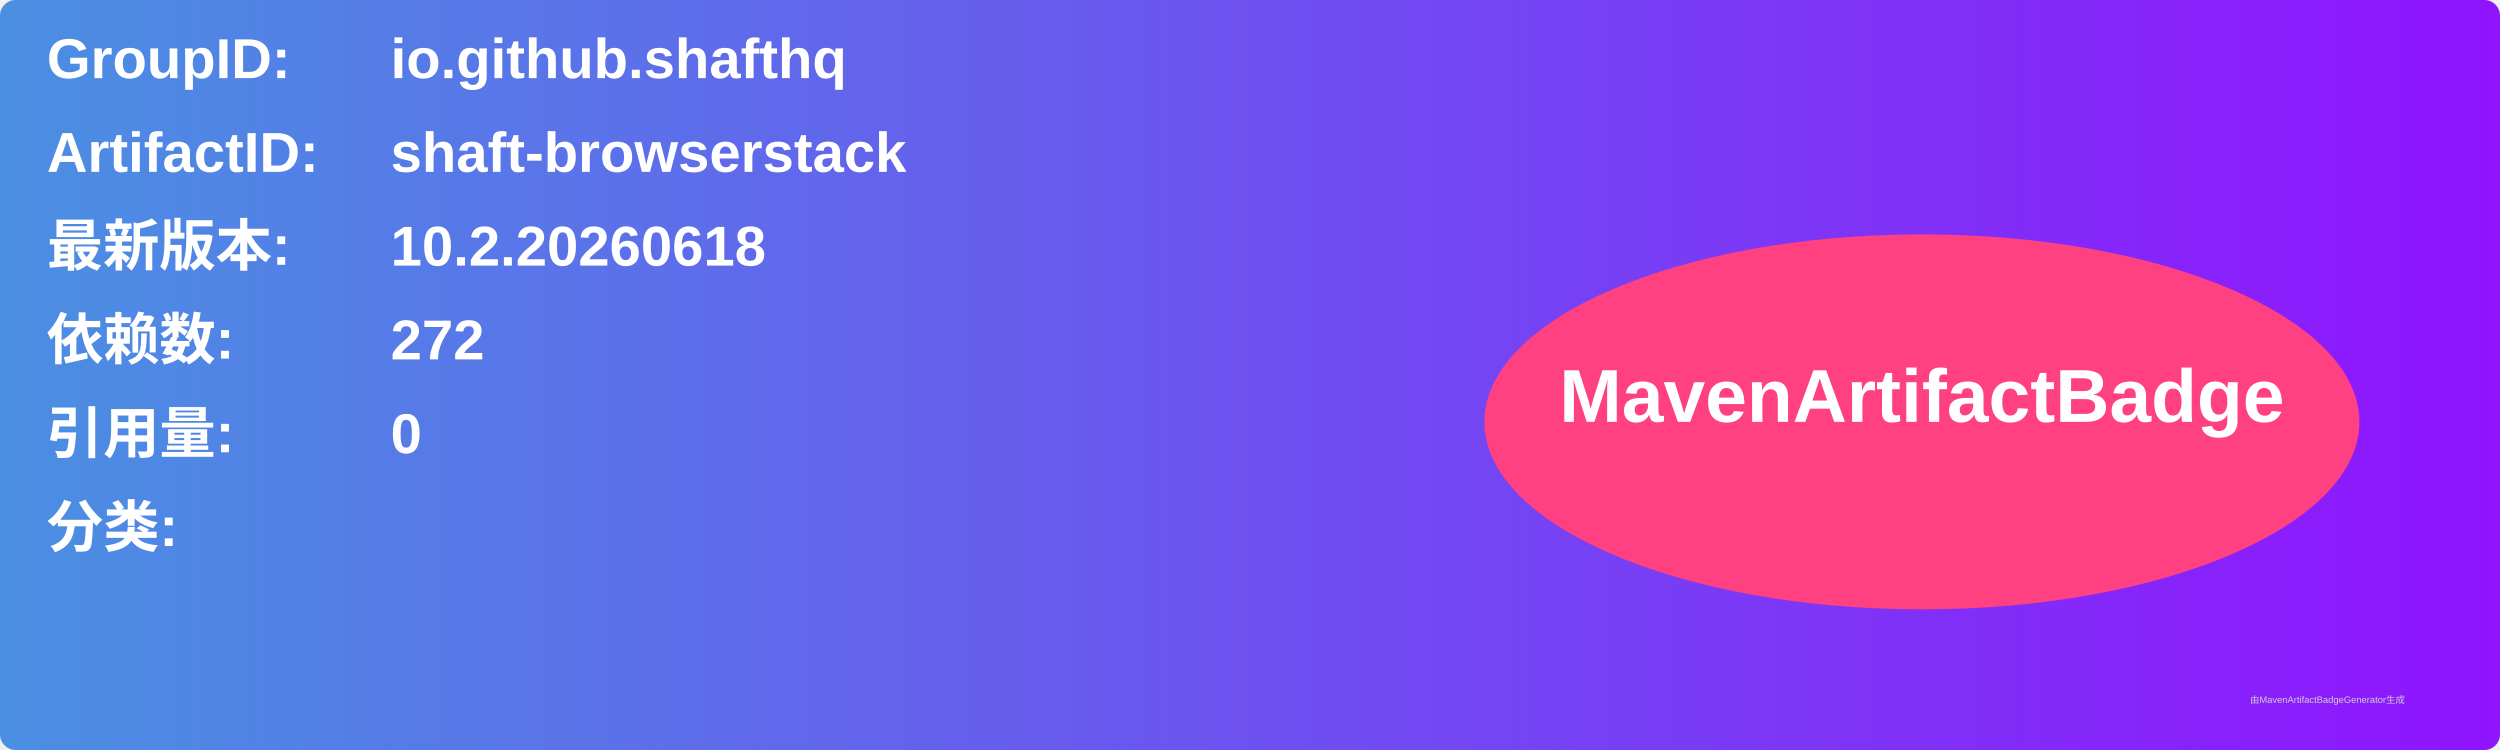
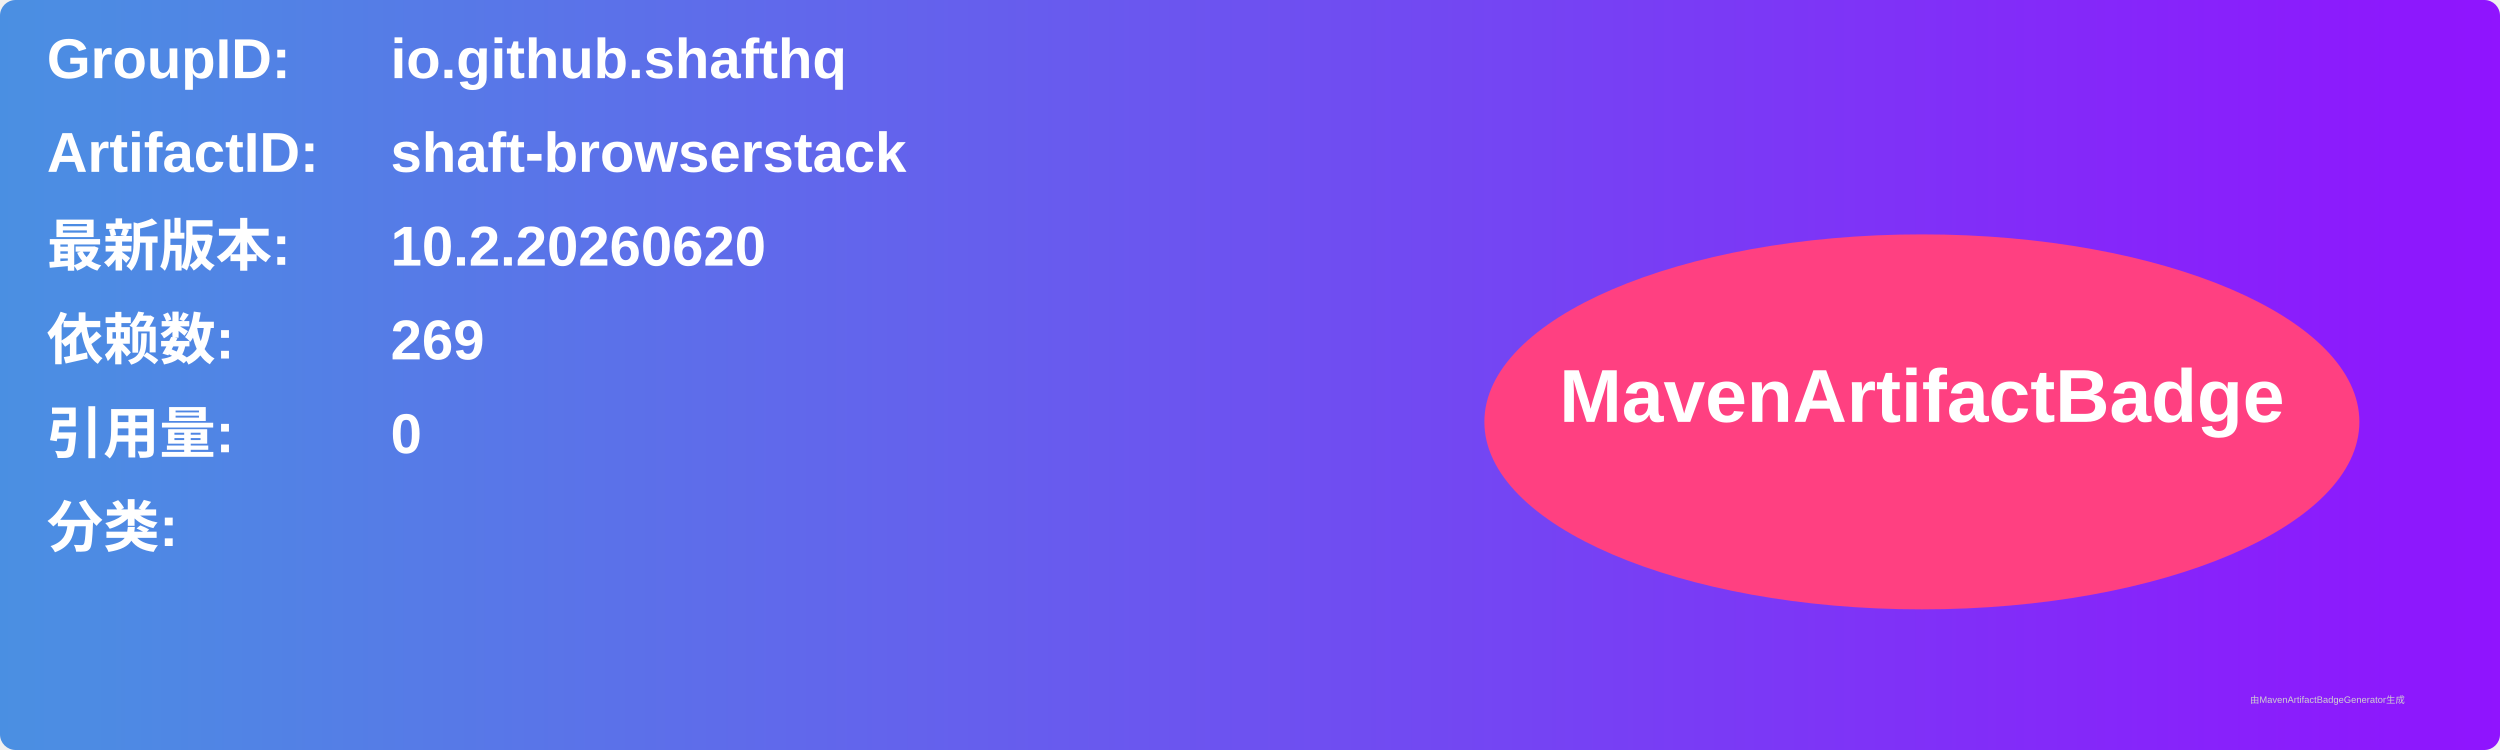
<svg xmlns="http://www.w3.org/2000/svg" width="800" height="240" viewBox="0 0 800 240">
  <linearGradient id="grad" x1="0%" y1="0%" x2="100%" y2="0%">
    <stop offset="0%" stop-color="#4a90e2" />
    <stop offset="100%" stop-color="#9013fe" />
  </linearGradient>
  <rect width="100%" height="100%" rx="5" ry="5" fill="url(#grad)" />
  <g transform="translate(15, 15)">
    <text x="0" y="10" font-family="Arial" font-size="18" fill="white" font-weight="bold" width="260">GroupID:</text>
    <text x="110" y="10" font-family="Arial" font-size="18" fill="white" font-weight="bold" width="460">io.github.shafthq</text>
    <text x="0" y="40" font-family="Arial" font-size="18" fill="white" font-weight="bold" width="260">ArtifactID:</text>
    <text x="110" y="40" font-family="Arial" font-size="18" fill="white" font-weight="bold" width="460">shaft-browserstack</text>
    <text x="0" y="70" font-family="Arial" font-size="18" fill="white" font-weight="bold">最新版本:</text>
    <text x="110" y="70" font-family="Arial" font-size="18" fill="white" font-weight="bold">
-       <tspan font-weight="bold">10.2.20260618</tspan>
+       <tspan font-weight="bold">10.2.20260620</tspan>
    </text>
    <text x="0" y="100" font-family="Arial" font-size="18" fill="white" font-weight="bold">依赖数: </text>
    <text x="110" y="100" font-family="Arial" font-size="18" fill="white">
-       <tspan font-weight="bold">272</tspan>
+       <tspan font-weight="bold">269</tspan>
    </text>
    <text x="0" y="130" font-family="Arial" font-size="18" fill="white" font-weight="bold">引用量: </text>
    <text x="110" y="130" font-family="Arial" font-size="18" fill="white">
      <tspan font-weight="bold">0</tspan>
    </text>
    <text x="0" y="160" font-family="Arial" font-size="18" fill="white" font-weight="bold">分类:</text>
    <text x="10" y="190" font-family="Arial" font-size="10" fill="white">
      <tspan font-weight="bold" />
    </text>
    <ellipse cx="600" cy="120" rx="140" ry="60" fill="#ff4081" />
    <text x="600" y="120" text-anchor="middle" font-family="Arial" font-size="24" fill="white" font-weight="bold">MavenArtifactBadge</text>
  </g>
  <text x="720" y="225" font-family="Arial" font-size="3" fill="#d0d0d0">由MavenArtifactBadgeGenerator生成</text>
</svg>
